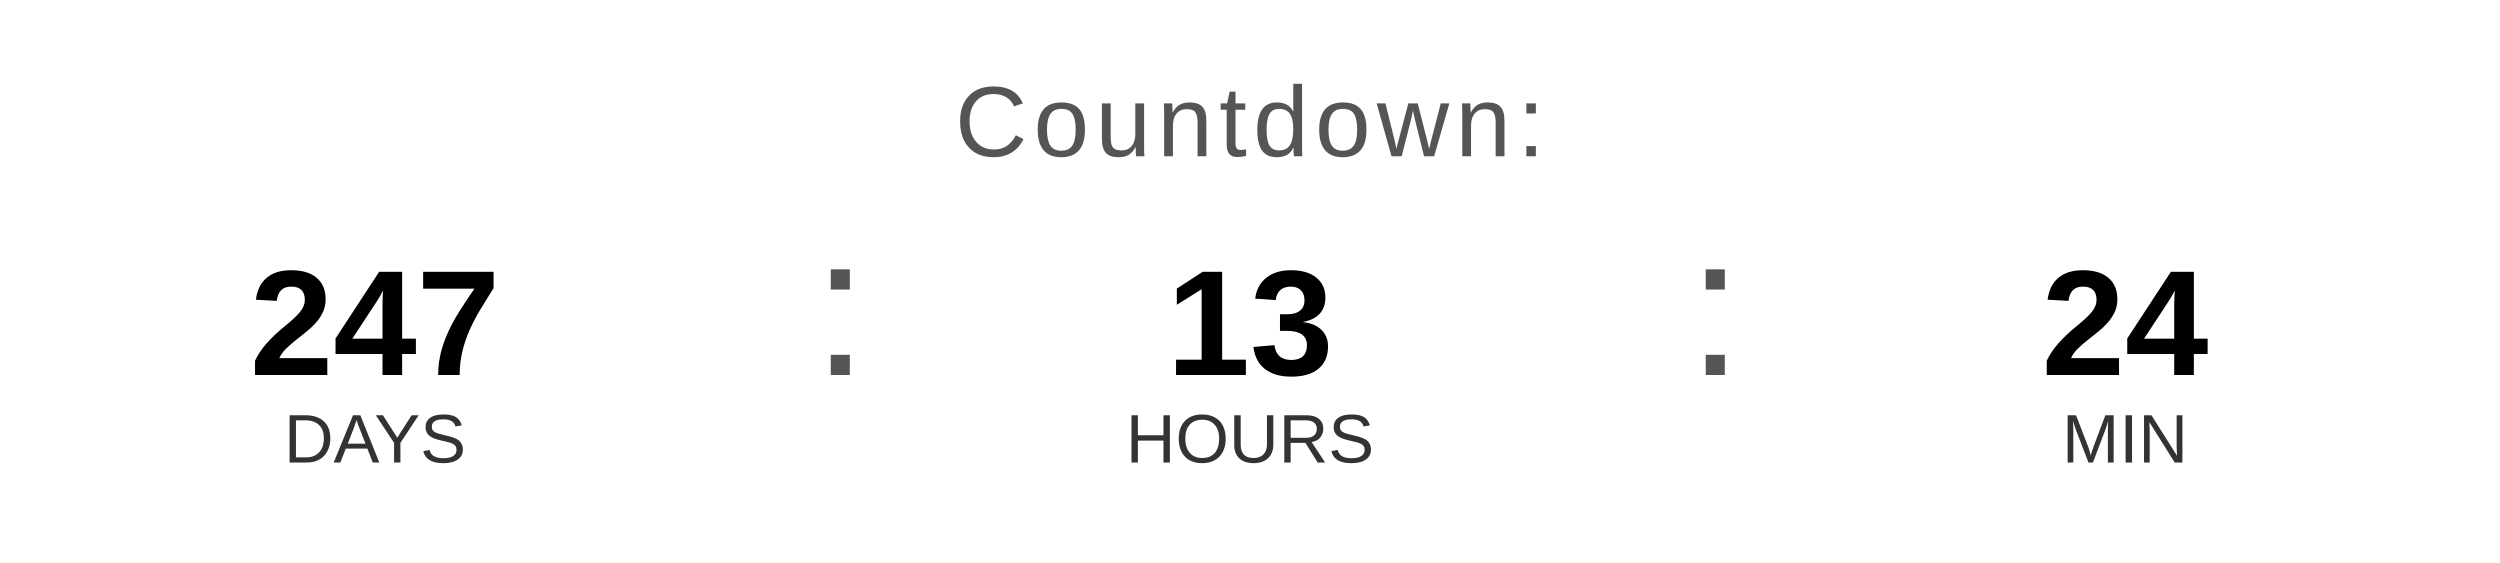
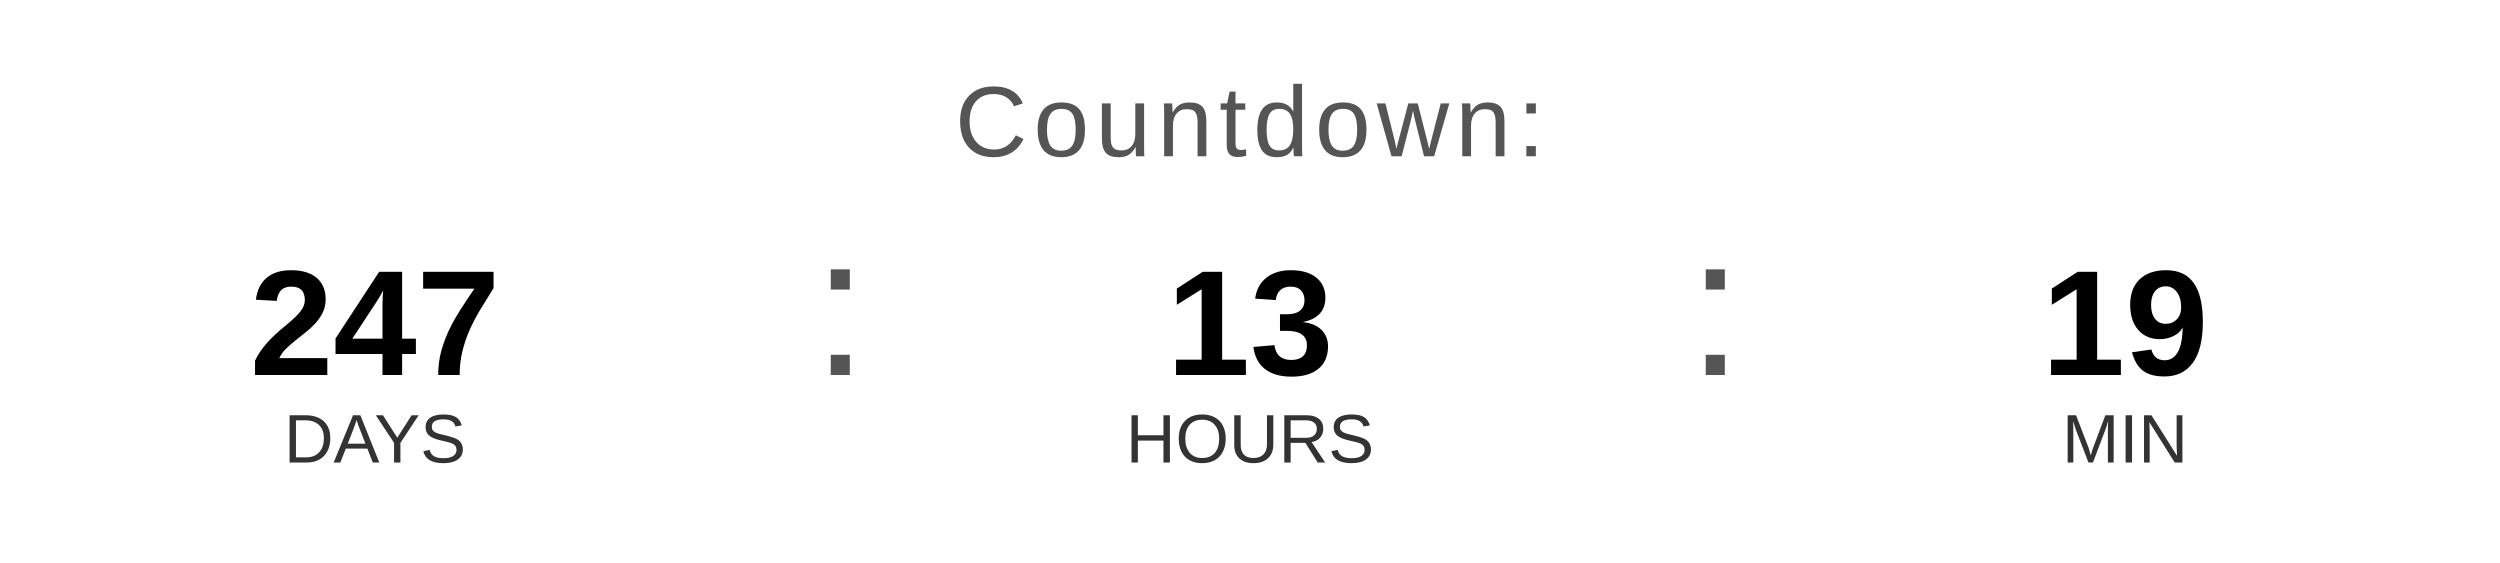
<svg xmlns="http://www.w3.org/2000/svg" width="400" height="90" viewBox="0 0 400 90">
  <text x="200" y="25" font-family="Arial, Helvetica, sans-serif" font-size="16" fill="#555555" text-anchor="middle" letter-spacing="1">
    Countdown:
  </text>
  <text x="60" y="60" font-family="Arial, Helvetica, sans-serif" font-size="24" font-weight="bold" fill="#000000" text-anchor="middle">247</text>
  <text x="60" y="74" font-family="Arial, Helvetica, sans-serif" font-size="11" fill="#333333" text-anchor="middle">DAYS</text>
  <text x="130" y="60" font-family="Arial, sans-serif" font-size="32" fill="#555555">:</text>
  <text x="200" y="60" font-family="Arial, Helvetica, sans-serif" font-size="24" font-weight="bold" fill="#000000" text-anchor="middle">13</text>
  <text x="200" y="74" font-family="Arial, Helvetica, sans-serif" font-size="11" fill="#333333" text-anchor="middle">HOURS</text>
  <text x="270" y="60" font-family="Arial, sans-serif" font-size="32" fill="#555555">:</text>
-   <text x="340" y="60" font-family="Arial, Helvetica, sans-serif" font-size="24" font-weight="bold" fill="#000000" text-anchor="middle">24</text>
+   <text x="340" y="60" font-family="Arial, Helvetica, sans-serif" font-size="24" font-weight="bold" fill="#000000" text-anchor="middle">19</text>
  <text x="340" y="74" font-family="Arial, Helvetica, sans-serif" font-size="11" fill="#333333" text-anchor="middle">MIN</text>
</svg>
